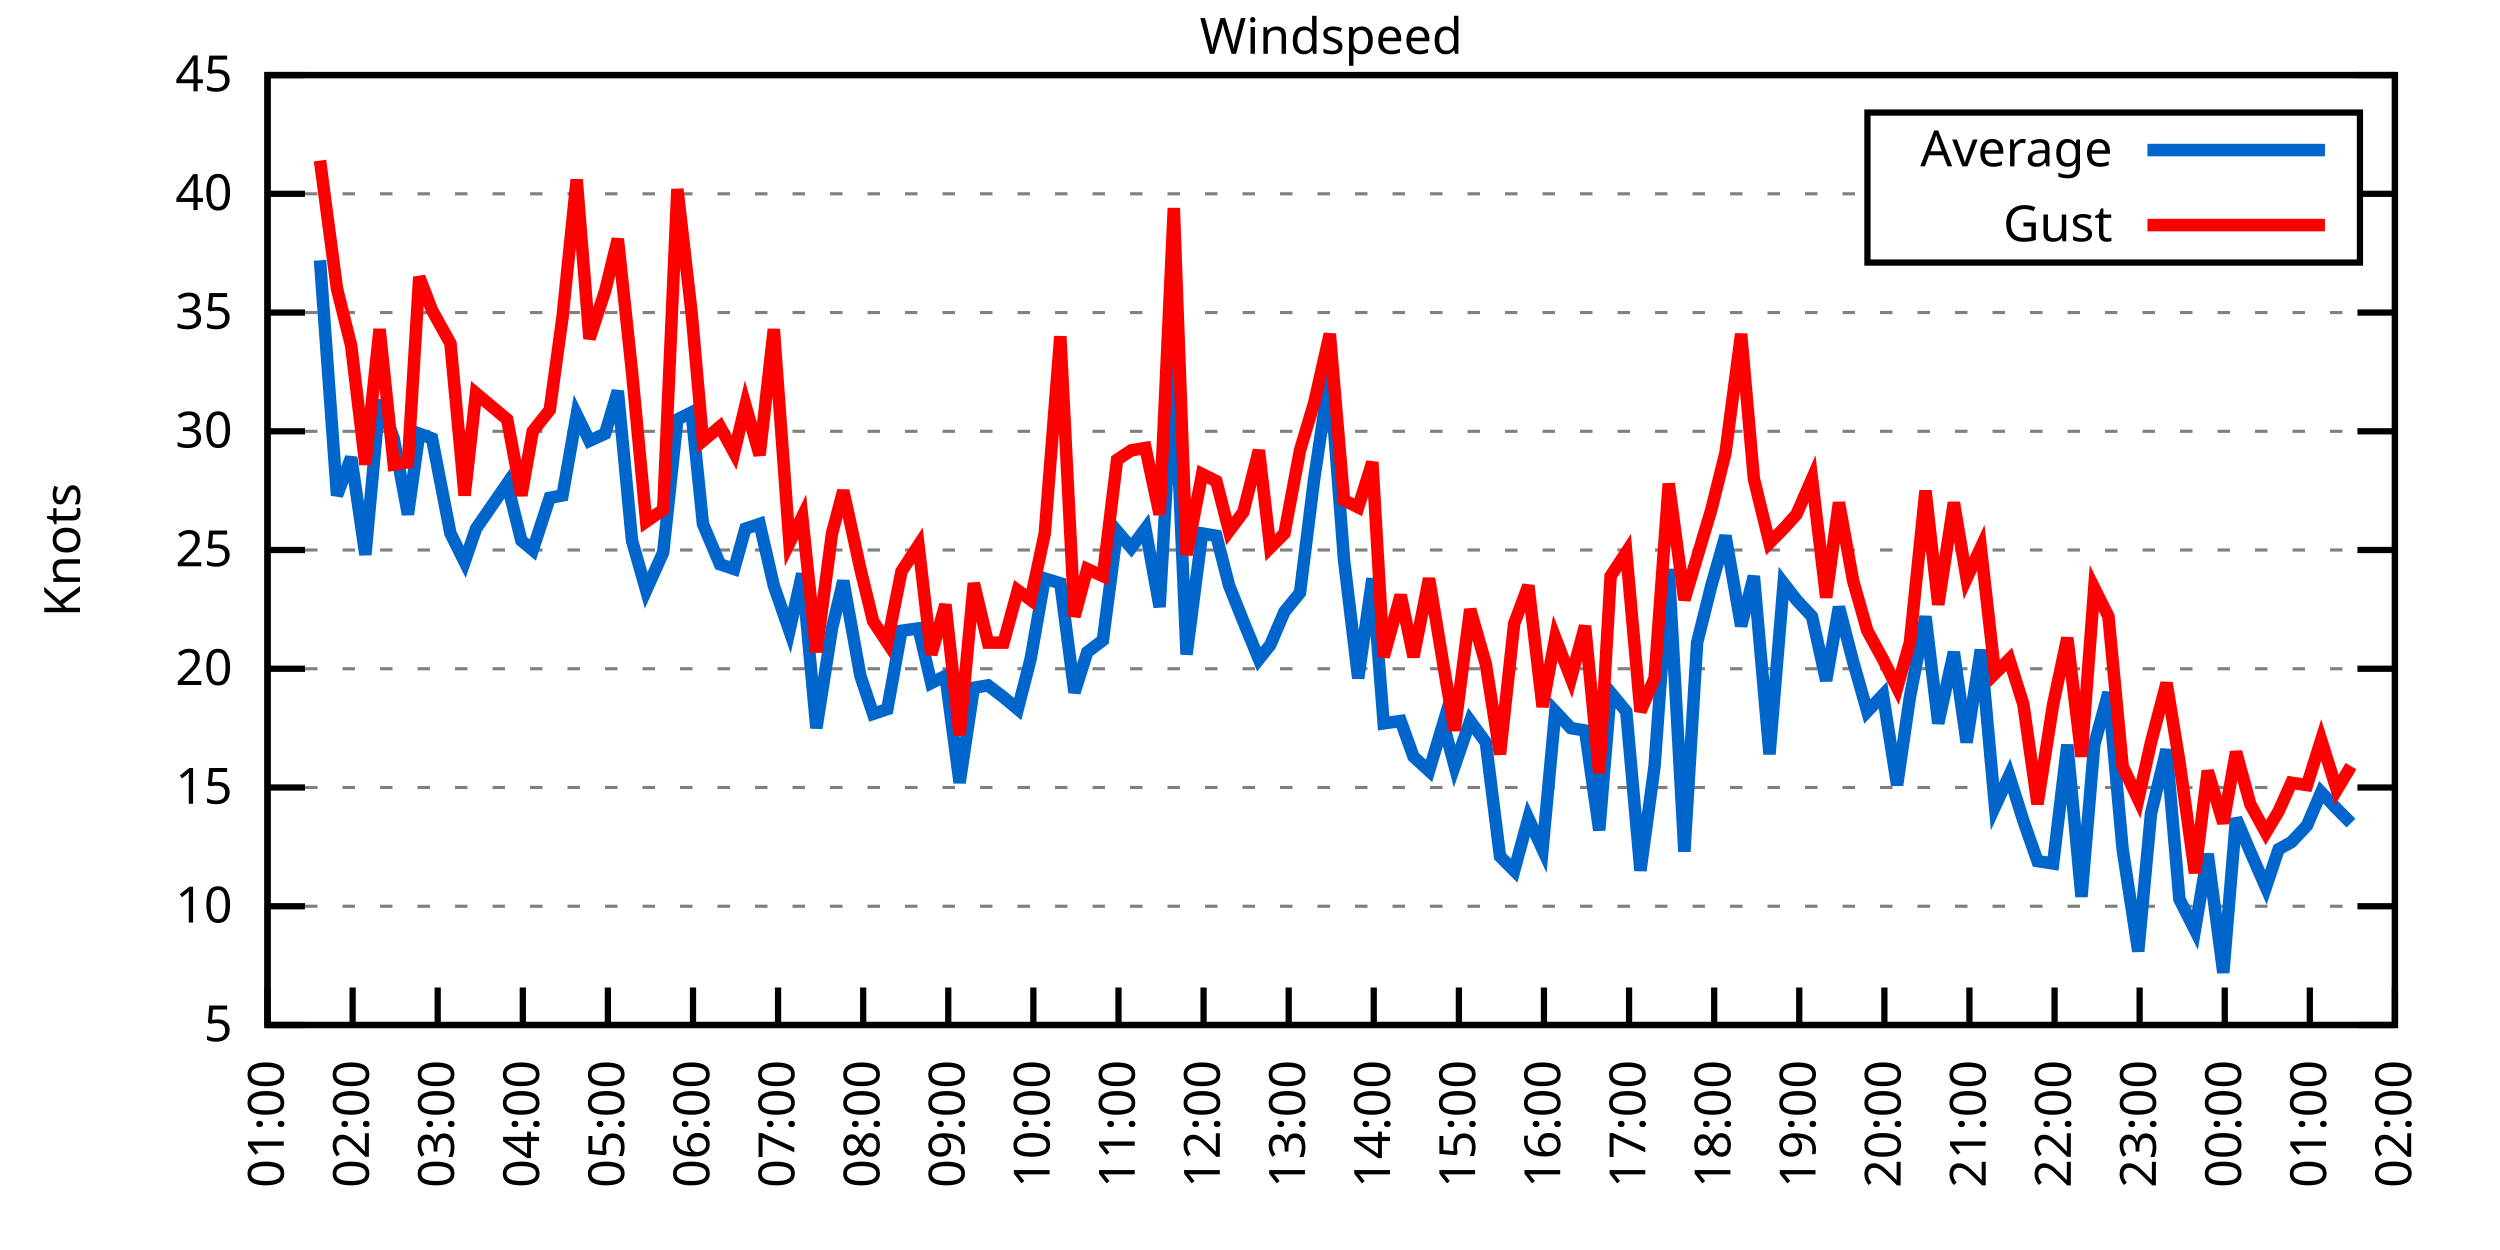
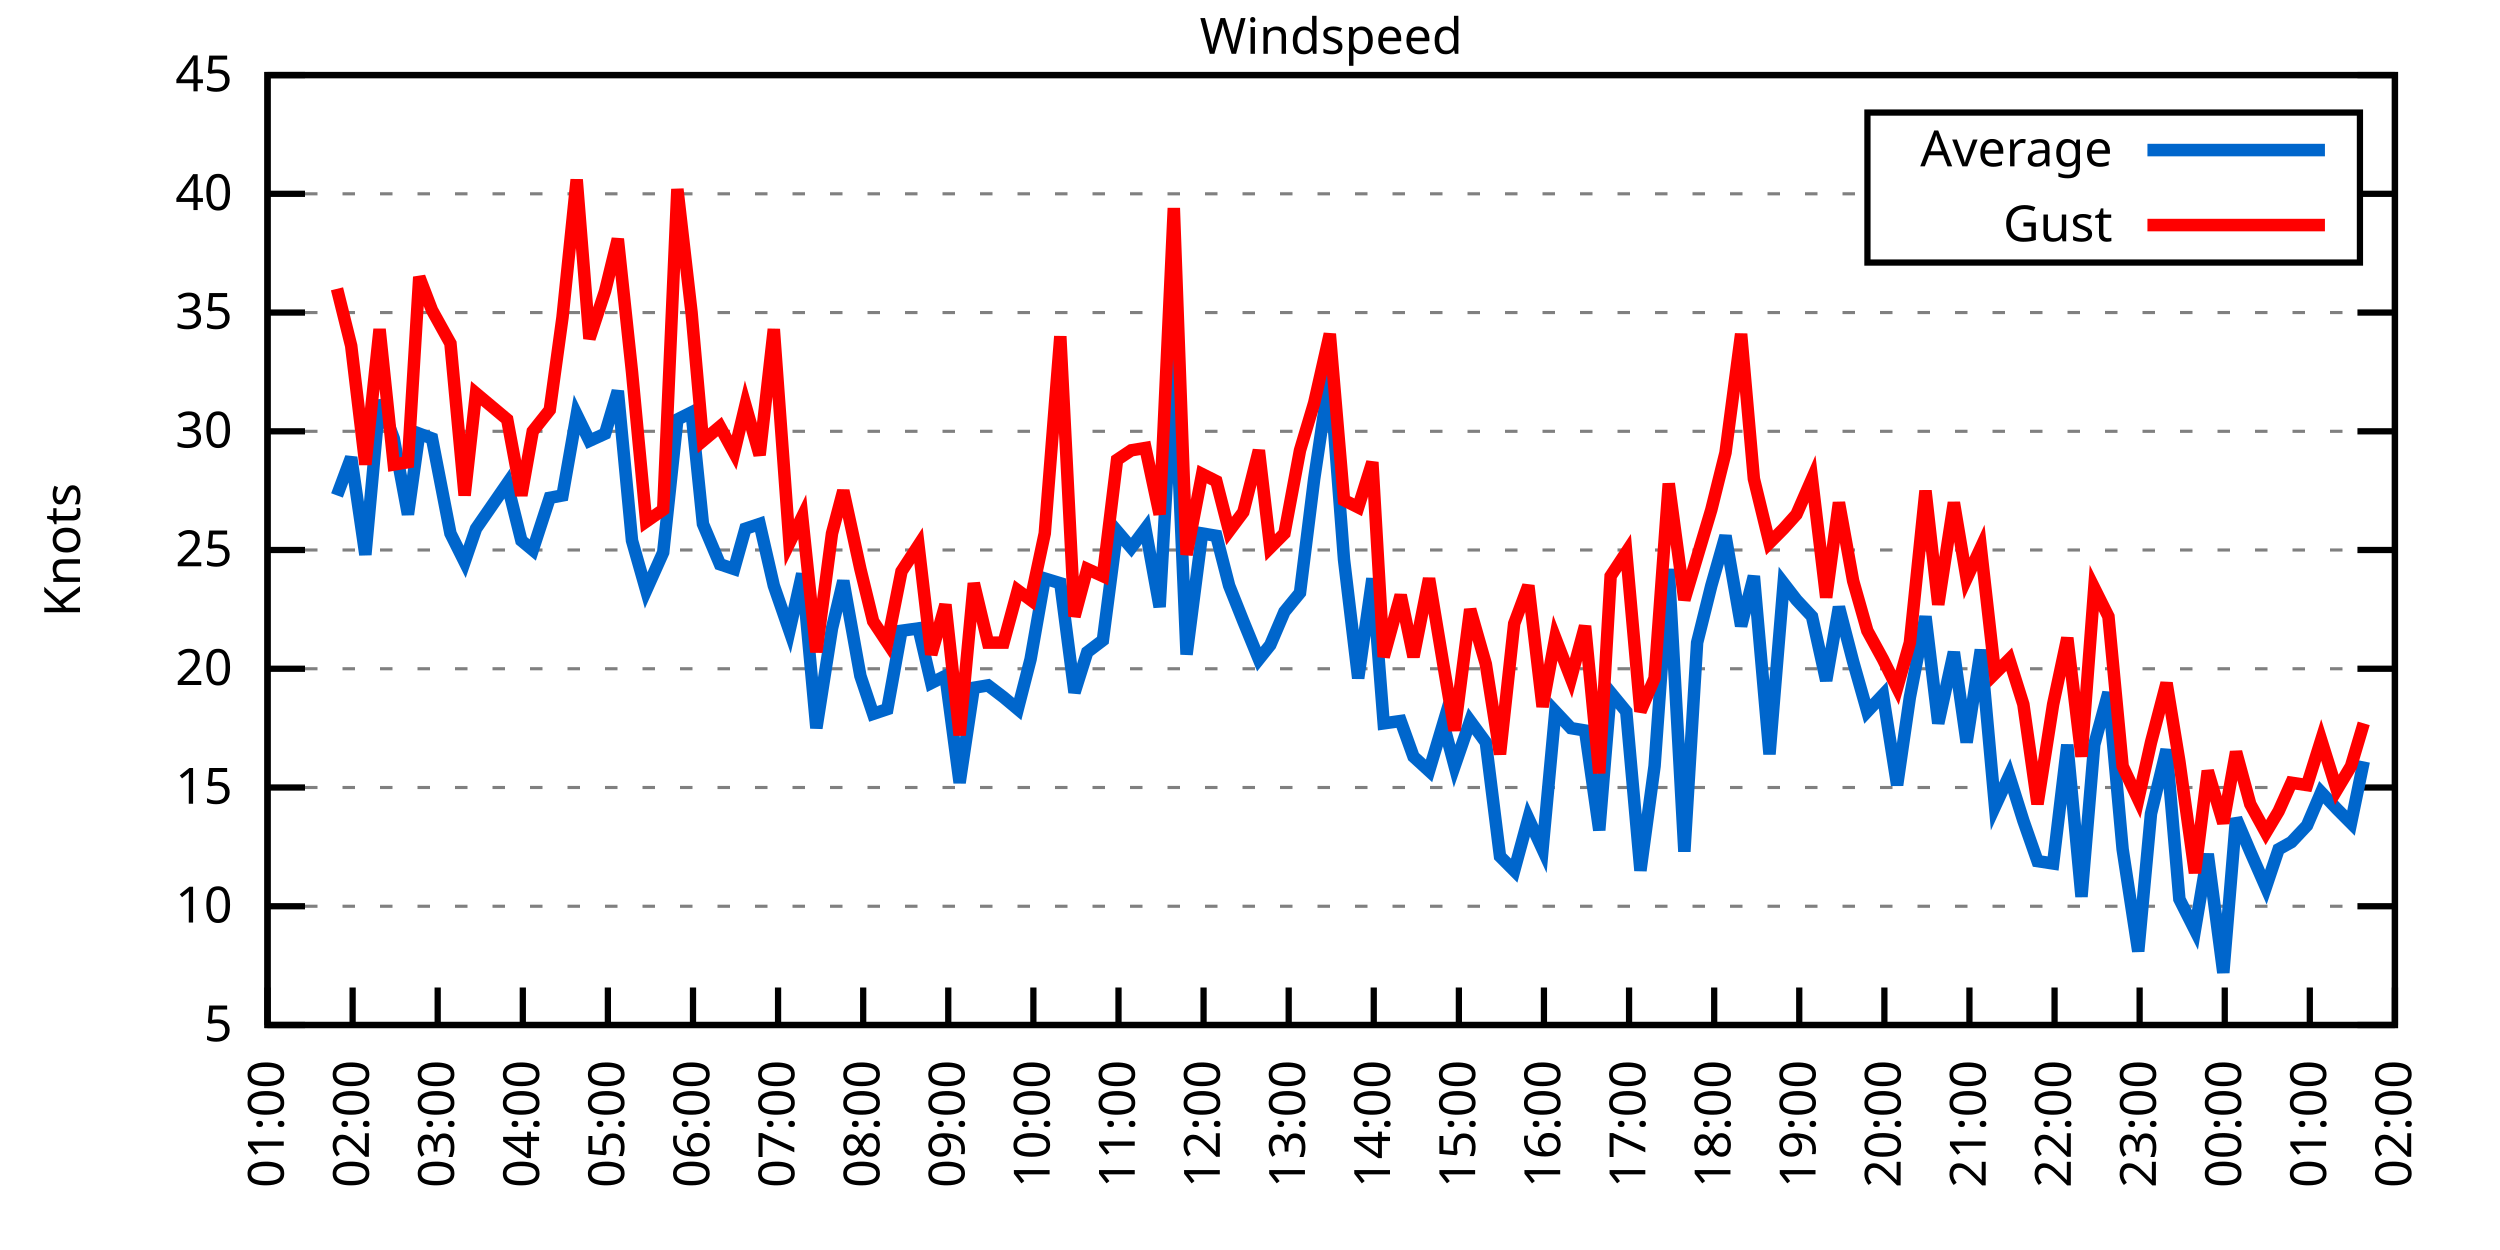
<svg xmlns="http://www.w3.org/2000/svg" xmlns:xlink="http://www.w3.org/1999/xlink" width="400" height="200" viewBox="0 0 400 200">
  <g id="gnuplot_canvas">
    <rect x="0" y="0" width="400" height="200" fill="none" />
    <defs>
      <circle id="gpDot" r="0.5" stroke-width="0.5" stroke="currentColor" />
      <path id="gpPt0" stroke-width="0.333" stroke="currentColor" d="M-1,0 h2 M0,-1 v2" />
      <path id="gpPt1" stroke-width="0.333" stroke="currentColor" d="M-1,-1 L1,1 M1,-1 L-1,1" />
      <path id="gpPt2" stroke-width="0.333" stroke="currentColor" d="M-1,0 L1,0 M0,-1 L0,1 M-1,-1 L1,1 M-1,1 L1,-1" />
      <rect id="gpPt3" stroke-width="0.333" stroke="currentColor" x="-1" y="-1" width="2" height="2" />
      <rect id="gpPt4" stroke-width="0.333" stroke="currentColor" fill="currentColor" x="-1" y="-1" width="2" height="2" />
      <circle id="gpPt5" stroke-width="0.333" stroke="currentColor" cx="0" cy="0" r="1" />
      <use xlink:href="#gpPt5" id="gpPt6" fill="currentColor" stroke="none" />
      <path id="gpPt7" stroke-width="0.333" stroke="currentColor" d="M0,-1.33 L-1.33,0.67 L1.33,0.67 z" />
      <use xlink:href="#gpPt7" id="gpPt8" fill="currentColor" stroke="none" />
      <use xlink:href="#gpPt7" id="gpPt9" stroke="currentColor" transform="rotate(180)" />
      <use xlink:href="#gpPt9" id="gpPt10" fill="currentColor" stroke="none" />
      <use xlink:href="#gpPt3" id="gpPt11" stroke="currentColor" transform="rotate(45)" />
      <use xlink:href="#gpPt11" id="gpPt12" fill="currentColor" stroke="none" />
      <path id="gpPt13" stroke-width="0.333" stroke="currentColor" d="M0,1.330 L1.265,0.411 L0.782,-1.067 L-0.782,-1.076 L-1.265,0.411 z" />
      <use xlink:href="#gpPt13" id="gpPt14" fill="currentColor" stroke="none" />
      <filter id="textbox" filterUnits="objectBoundingBox" x="0" y="0" height="1" width="1">
        <feFlood flood-color="white" flood-opacity="1" result="bgnd" />
        <feComposite in="SourceGraphic" in2="bgnd" operator="atop" />
      </filter>
      <filter id="greybox" filterUnits="objectBoundingBox" x="0" y="0" height="1" width="1">
        <feFlood flood-color="lightgrey" flood-opacity="1" result="grey" />
        <feComposite in="SourceGraphic" in2="grey" operator="atop" />
      </filter>
    </defs>
    <g fill="none" color="white" stroke="currentColor" stroke-width="1.00" stroke-linecap="butt" stroke-linejoin="miter">
</g>
    <g fill="none" color="black" stroke="currentColor" stroke-width="1.00" stroke-linecap="butt" stroke-linejoin="miter">
      <g stroke="none" shape-rendering="crispEdges">
        <polygon fill="rgb(255, 255, 255)" points="42.80,164.00 383.18,164.00 383.18,12.02 42.80,12.02 " />
      </g>
    </g>
    <g fill="none" color="black" stroke="currentColor" stroke-width="1.00" stroke-linecap="butt" stroke-linejoin="miter">
</g>
    <g fill="none" color="black" stroke="black" stroke-width="0.50" stroke-linecap="butt" stroke-linejoin="miter">
</g>
    <g fill="none" color="gray" stroke="currentColor" stroke-width="0.50" stroke-linecap="butt" stroke-linejoin="miter">
      <path stroke="gray" stroke-dasharray="2,4" class="gridline" d="M42.80,164.00 L383.19,164.00  " />
    </g>
    <g fill="none" color="gray" stroke="gray" stroke-width="1.00" stroke-linecap="butt" stroke-linejoin="miter">
</g>
    <g fill="none" color="black" stroke="currentColor" stroke-width="1.00" stroke-linecap="butt" stroke-linejoin="miter">
      <path stroke="black" d="M42.80,164.00 L48.80,164.00 M383.19,164.00 L377.19,164.00  " />
      <g transform="translate(37.20,166.60)" stroke="none" fill="black" font-family="Sans" font-size="8.00" text-anchor="end">
        <text>
          <tspan font-family="Sans"> 5</tspan>
        </text>
      </g>
    </g>
    <g fill="none" color="black" stroke="currentColor" stroke-width="1.00" stroke-linecap="butt" stroke-linejoin="miter">
</g>
    <g fill="none" color="black" stroke="black" stroke-width="0.50" stroke-linecap="butt" stroke-linejoin="miter">
</g>
    <g fill="none" color="gray" stroke="currentColor" stroke-width="0.50" stroke-linecap="butt" stroke-linejoin="miter">
      <path stroke="gray" stroke-dasharray="2,4" class="gridline" d="M42.80,145.00 L383.19,145.00  " />
    </g>
    <g fill="none" color="gray" stroke="gray" stroke-width="1.00" stroke-linecap="butt" stroke-linejoin="miter">
</g>
    <g fill="none" color="black" stroke="currentColor" stroke-width="1.00" stroke-linecap="butt" stroke-linejoin="miter">
      <path stroke="black" d="M42.80,145.00 L48.80,145.00 M383.19,145.00 L377.19,145.00  " />
      <g transform="translate(37.20,147.60)" stroke="none" fill="black" font-family="Sans" font-size="8.00" text-anchor="end">
        <text>
          <tspan font-family="Sans"> 10</tspan>
        </text>
      </g>
    </g>
    <g fill="none" color="black" stroke="currentColor" stroke-width="1.00" stroke-linecap="butt" stroke-linejoin="miter">
</g>
    <g fill="none" color="black" stroke="black" stroke-width="0.50" stroke-linecap="butt" stroke-linejoin="miter">
</g>
    <g fill="none" color="gray" stroke="currentColor" stroke-width="0.50" stroke-linecap="butt" stroke-linejoin="miter">
      <path stroke="gray" stroke-dasharray="2,4" class="gridline" d="M42.80,126.00 L383.19,126.00  " />
    </g>
    <g fill="none" color="gray" stroke="gray" stroke-width="1.00" stroke-linecap="butt" stroke-linejoin="miter">
</g>
    <g fill="none" color="black" stroke="currentColor" stroke-width="1.00" stroke-linecap="butt" stroke-linejoin="miter">
      <path stroke="black" d="M42.80,126.00 L48.80,126.00 M383.19,126.00 L377.19,126.00  " />
      <g transform="translate(37.20,128.60)" stroke="none" fill="black" font-family="Sans" font-size="8.00" text-anchor="end">
        <text>
          <tspan font-family="Sans"> 15</tspan>
        </text>
      </g>
    </g>
    <g fill="none" color="black" stroke="currentColor" stroke-width="1.00" stroke-linecap="butt" stroke-linejoin="miter">
</g>
    <g fill="none" color="black" stroke="black" stroke-width="0.50" stroke-linecap="butt" stroke-linejoin="miter">
</g>
    <g fill="none" color="gray" stroke="currentColor" stroke-width="0.50" stroke-linecap="butt" stroke-linejoin="miter">
      <path stroke="gray" stroke-dasharray="2,4" class="gridline" d="M42.80,107.00 L383.19,107.00  " />
    </g>
    <g fill="none" color="gray" stroke="gray" stroke-width="1.00" stroke-linecap="butt" stroke-linejoin="miter">
</g>
    <g fill="none" color="black" stroke="currentColor" stroke-width="1.00" stroke-linecap="butt" stroke-linejoin="miter">
      <path stroke="black" d="M42.80,107.00 L48.80,107.00 M383.19,107.00 L377.19,107.00  " />
      <g transform="translate(37.20,109.60)" stroke="none" fill="black" font-family="Sans" font-size="8.00" text-anchor="end">
        <text>
          <tspan font-family="Sans"> 20</tspan>
        </text>
      </g>
    </g>
    <g fill="none" color="black" stroke="currentColor" stroke-width="1.00" stroke-linecap="butt" stroke-linejoin="miter">
</g>
    <g fill="none" color="black" stroke="black" stroke-width="0.50" stroke-linecap="butt" stroke-linejoin="miter">
</g>
    <g fill="none" color="gray" stroke="currentColor" stroke-width="0.50" stroke-linecap="butt" stroke-linejoin="miter">
      <path stroke="gray" stroke-dasharray="2,4" class="gridline" d="M42.80,88.00 L383.19,88.00  " />
    </g>
    <g fill="none" color="gray" stroke="gray" stroke-width="1.00" stroke-linecap="butt" stroke-linejoin="miter">
</g>
    <g fill="none" color="black" stroke="currentColor" stroke-width="1.00" stroke-linecap="butt" stroke-linejoin="miter">
      <path stroke="black" d="M42.80,88.00 L48.80,88.00 M383.19,88.00 L377.19,88.00  " />
      <g transform="translate(37.20,90.60)" stroke="none" fill="black" font-family="Sans" font-size="8.00" text-anchor="end">
        <text>
          <tspan font-family="Sans"> 25</tspan>
        </text>
      </g>
    </g>
    <g fill="none" color="black" stroke="currentColor" stroke-width="1.00" stroke-linecap="butt" stroke-linejoin="miter">
</g>
    <g fill="none" color="black" stroke="black" stroke-width="0.50" stroke-linecap="butt" stroke-linejoin="miter">
</g>
    <g fill="none" color="gray" stroke="currentColor" stroke-width="0.50" stroke-linecap="butt" stroke-linejoin="miter">
      <path stroke="gray" stroke-dasharray="2,4" class="gridline" d="M42.80,69.01 L383.19,69.01  " />
    </g>
    <g fill="none" color="gray" stroke="gray" stroke-width="1.00" stroke-linecap="butt" stroke-linejoin="miter">
</g>
    <g fill="none" color="black" stroke="currentColor" stroke-width="1.00" stroke-linecap="butt" stroke-linejoin="miter">
      <path stroke="black" d="M42.80,69.01 L48.80,69.01 M383.19,69.01 L377.19,69.01  " />
      <g transform="translate(37.20,71.61)" stroke="none" fill="black" font-family="Sans" font-size="8.00" text-anchor="end">
        <text>
          <tspan font-family="Sans"> 30</tspan>
        </text>
      </g>
    </g>
    <g fill="none" color="black" stroke="currentColor" stroke-width="1.00" stroke-linecap="butt" stroke-linejoin="miter">
</g>
    <g fill="none" color="black" stroke="black" stroke-width="0.50" stroke-linecap="butt" stroke-linejoin="miter">
</g>
    <g fill="none" color="gray" stroke="currentColor" stroke-width="0.50" stroke-linecap="butt" stroke-linejoin="miter">
      <path stroke="gray" stroke-dasharray="2,4" class="gridline" d="M42.80,50.01 L383.19,50.01  " />
    </g>
    <g fill="none" color="gray" stroke="gray" stroke-width="1.00" stroke-linecap="butt" stroke-linejoin="miter">
</g>
    <g fill="none" color="black" stroke="currentColor" stroke-width="1.00" stroke-linecap="butt" stroke-linejoin="miter">
      <path stroke="black" d="M42.80,50.01 L48.80,50.01 M383.19,50.01 L377.19,50.01  " />
      <g transform="translate(37.20,52.61)" stroke="none" fill="black" font-family="Sans" font-size="8.00" text-anchor="end">
        <text>
          <tspan font-family="Sans"> 35</tspan>
        </text>
      </g>
    </g>
    <g fill="none" color="black" stroke="currentColor" stroke-width="1.00" stroke-linecap="butt" stroke-linejoin="miter">
</g>
    <g fill="none" color="black" stroke="black" stroke-width="0.50" stroke-linecap="butt" stroke-linejoin="miter">
</g>
    <g fill="none" color="gray" stroke="currentColor" stroke-width="0.50" stroke-linecap="butt" stroke-linejoin="miter">
      <path stroke="gray" stroke-dasharray="2,4" class="gridline" d="M42.80,31.01 L298.79,31.01 M377.59,31.01 L383.19,31.01  " />
    </g>
    <g fill="none" color="gray" stroke="gray" stroke-width="1.00" stroke-linecap="butt" stroke-linejoin="miter">
</g>
    <g fill="none" color="black" stroke="currentColor" stroke-width="1.00" stroke-linecap="butt" stroke-linejoin="miter">
      <path stroke="black" d="M42.80,31.01 L48.80,31.01 M383.19,31.01 L377.19,31.01  " />
      <g transform="translate(37.20,33.61)" stroke="none" fill="black" font-family="Sans" font-size="8.00" text-anchor="end">
        <text>
          <tspan font-family="Sans"> 40</tspan>
        </text>
      </g>
    </g>
    <g fill="none" color="black" stroke="currentColor" stroke-width="1.00" stroke-linecap="butt" stroke-linejoin="miter">
</g>
    <g fill="none" color="black" stroke="black" stroke-width="0.50" stroke-linecap="butt" stroke-linejoin="miter">
</g>
    <g fill="none" color="gray" stroke="currentColor" stroke-width="0.50" stroke-linecap="butt" stroke-linejoin="miter">
      <path stroke="gray" stroke-dasharray="2,4" class="gridline" d="M42.80,12.01 L383.19,12.01  " />
    </g>
    <g fill="none" color="gray" stroke="gray" stroke-width="1.00" stroke-linecap="butt" stroke-linejoin="miter">
</g>
    <g fill="none" color="black" stroke="currentColor" stroke-width="1.00" stroke-linecap="butt" stroke-linejoin="miter">
      <path stroke="black" d="M42.80,12.01 L48.80,12.01 M383.19,12.01 L377.19,12.01  " />
      <g transform="translate(37.20,14.61)" stroke="none" fill="black" font-family="Sans" font-size="8.00" text-anchor="end">
        <text>
          <tspan font-family="Sans"> 45</tspan>
        </text>
      </g>
    </g>
    <g fill="none" color="black" stroke="currentColor" stroke-width="1.00" stroke-linecap="butt" stroke-linejoin="miter">
      <path stroke="black" d="M42.80,164.00 L42.80,158.00  " />
      <g transform="translate(45.40,169.60) rotate(270.00)" stroke="none" fill="black" font-family="Sans" font-size="8.00" text-anchor="end">
        <text>
          <tspan font-family="Sans">01:00</tspan>
        </text>
      </g>
    </g>
    <g fill="none" color="black" stroke="currentColor" stroke-width="1.00" stroke-linecap="butt" stroke-linejoin="miter">
      <path stroke="black" d="M56.42,164.00 L56.42,158.00  " />
      <g transform="translate(59.02,169.60) rotate(270.00)" stroke="none" fill="black" font-family="Sans" font-size="8.00" text-anchor="end">
        <text>
          <tspan font-family="Sans">02:00</tspan>
        </text>
      </g>
    </g>
    <g fill="none" color="black" stroke="currentColor" stroke-width="1.00" stroke-linecap="butt" stroke-linejoin="miter">
      <path stroke="black" d="M70.03,164.00 L70.03,158.00  " />
      <g transform="translate(72.63,169.60) rotate(270.00)" stroke="none" fill="black" font-family="Sans" font-size="8.00" text-anchor="end">
        <text>
          <tspan font-family="Sans">03:00</tspan>
        </text>
      </g>
    </g>
    <g fill="none" color="black" stroke="currentColor" stroke-width="1.00" stroke-linecap="butt" stroke-linejoin="miter">
      <path stroke="black" d="M83.65,164.00 L83.65,158.00  " />
      <g transform="translate(86.25,169.60) rotate(270.00)" stroke="none" fill="black" font-family="Sans" font-size="8.00" text-anchor="end">
        <text>
          <tspan font-family="Sans">04:00</tspan>
        </text>
      </g>
    </g>
    <g fill="none" color="black" stroke="currentColor" stroke-width="1.00" stroke-linecap="butt" stroke-linejoin="miter">
      <path stroke="black" d="M97.26,164.00 L97.26,158.00  " />
      <g transform="translate(99.86,169.60) rotate(270.00)" stroke="none" fill="black" font-family="Sans" font-size="8.00" text-anchor="end">
        <text>
          <tspan font-family="Sans">05:00</tspan>
        </text>
      </g>
    </g>
    <g fill="none" color="black" stroke="currentColor" stroke-width="1.00" stroke-linecap="butt" stroke-linejoin="miter">
      <path stroke="black" d="M110.88,164.00 L110.88,158.00  " />
      <g transform="translate(113.48,169.60) rotate(270.00)" stroke="none" fill="black" font-family="Sans" font-size="8.00" text-anchor="end">
        <text>
          <tspan font-family="Sans">06:00</tspan>
        </text>
      </g>
    </g>
    <g fill="none" color="black" stroke="currentColor" stroke-width="1.00" stroke-linecap="butt" stroke-linejoin="miter">
      <path stroke="black" d="M124.49,164.00 L124.49,158.00  " />
      <g transform="translate(127.09,169.60) rotate(270.00)" stroke="none" fill="black" font-family="Sans" font-size="8.00" text-anchor="end">
        <text>
          <tspan font-family="Sans">07:00</tspan>
        </text>
      </g>
    </g>
    <g fill="none" color="black" stroke="currentColor" stroke-width="1.00" stroke-linecap="butt" stroke-linejoin="miter">
      <path stroke="black" d="M138.11,164.00 L138.11,158.00  " />
      <g transform="translate(140.71,169.60) rotate(270.00)" stroke="none" fill="black" font-family="Sans" font-size="8.00" text-anchor="end">
        <text>
          <tspan font-family="Sans">08:00</tspan>
        </text>
      </g>
    </g>
    <g fill="none" color="black" stroke="currentColor" stroke-width="1.00" stroke-linecap="butt" stroke-linejoin="miter">
      <path stroke="black" d="M151.72,164.00 L151.72,158.00  " />
      <g transform="translate(154.32,169.60) rotate(270.00)" stroke="none" fill="black" font-family="Sans" font-size="8.00" text-anchor="end">
        <text>
          <tspan font-family="Sans">09:00</tspan>
        </text>
      </g>
    </g>
    <g fill="none" color="black" stroke="currentColor" stroke-width="1.00" stroke-linecap="butt" stroke-linejoin="miter">
      <path stroke="black" d="M165.34,164.00 L165.34,158.00  " />
      <g transform="translate(167.94,169.60) rotate(270.00)" stroke="none" fill="black" font-family="Sans" font-size="8.00" text-anchor="end">
        <text>
          <tspan font-family="Sans">10:00</tspan>
        </text>
      </g>
    </g>
    <g fill="none" color="black" stroke="currentColor" stroke-width="1.00" stroke-linecap="butt" stroke-linejoin="miter">
      <path stroke="black" d="M178.96,164.00 L178.96,158.00  " />
      <g transform="translate(181.56,169.60) rotate(270.00)" stroke="none" fill="black" font-family="Sans" font-size="8.00" text-anchor="end">
        <text>
          <tspan font-family="Sans">11:00</tspan>
        </text>
      </g>
    </g>
    <g fill="none" color="black" stroke="currentColor" stroke-width="1.00" stroke-linecap="butt" stroke-linejoin="miter">
      <path stroke="black" d="M192.57,164.00 L192.57,158.00  " />
      <g transform="translate(195.17,169.60) rotate(270.00)" stroke="none" fill="black" font-family="Sans" font-size="8.00" text-anchor="end">
        <text>
          <tspan font-family="Sans">12:00</tspan>
        </text>
      </g>
    </g>
    <g fill="none" color="black" stroke="currentColor" stroke-width="1.00" stroke-linecap="butt" stroke-linejoin="miter">
      <path stroke="black" d="M206.19,164.00 L206.19,158.00  " />
      <g transform="translate(208.79,169.60) rotate(270.00)" stroke="none" fill="black" font-family="Sans" font-size="8.00" text-anchor="end">
        <text>
          <tspan font-family="Sans">13:00</tspan>
        </text>
      </g>
    </g>
    <g fill="none" color="black" stroke="currentColor" stroke-width="1.00" stroke-linecap="butt" stroke-linejoin="miter">
      <path stroke="black" d="M219.80,164.00 L219.80,158.00  " />
      <g transform="translate(222.40,169.60) rotate(270.00)" stroke="none" fill="black" font-family="Sans" font-size="8.00" text-anchor="end">
        <text>
          <tspan font-family="Sans">14:00</tspan>
        </text>
      </g>
    </g>
    <g fill="none" color="black" stroke="currentColor" stroke-width="1.00" stroke-linecap="butt" stroke-linejoin="miter">
      <path stroke="black" d="M233.42,164.00 L233.42,158.00  " />
      <g transform="translate(236.02,169.60) rotate(270.00)" stroke="none" fill="black" font-family="Sans" font-size="8.00" text-anchor="end">
        <text>
          <tspan font-family="Sans">15:00</tspan>
        </text>
      </g>
    </g>
    <g fill="none" color="black" stroke="currentColor" stroke-width="1.00" stroke-linecap="butt" stroke-linejoin="miter">
      <path stroke="black" d="M247.03,164.00 L247.03,158.00  " />
      <g transform="translate(249.63,169.60) rotate(270.00)" stroke="none" fill="black" font-family="Sans" font-size="8.00" text-anchor="end">
        <text>
          <tspan font-family="Sans">16:00</tspan>
        </text>
      </g>
    </g>
    <g fill="none" color="black" stroke="currentColor" stroke-width="1.00" stroke-linecap="butt" stroke-linejoin="miter">
      <path stroke="black" d="M260.65,164.00 L260.65,158.00  " />
      <g transform="translate(263.25,169.60) rotate(270.00)" stroke="none" fill="black" font-family="Sans" font-size="8.00" text-anchor="end">
        <text>
          <tspan font-family="Sans">17:00</tspan>
        </text>
      </g>
    </g>
    <g fill="none" color="black" stroke="currentColor" stroke-width="1.00" stroke-linecap="butt" stroke-linejoin="miter">
      <path stroke="black" d="M274.27,164.00 L274.27,158.00  " />
      <g transform="translate(276.87,169.60) rotate(270.00)" stroke="none" fill="black" font-family="Sans" font-size="8.00" text-anchor="end">
        <text>
          <tspan font-family="Sans">18:00</tspan>
        </text>
      </g>
    </g>
    <g fill="none" color="black" stroke="currentColor" stroke-width="1.00" stroke-linecap="butt" stroke-linejoin="miter">
      <path stroke="black" d="M287.88,164.00 L287.88,158.00  " />
      <g transform="translate(290.48,169.60) rotate(270.00)" stroke="none" fill="black" font-family="Sans" font-size="8.00" text-anchor="end">
        <text>
          <tspan font-family="Sans">19:00</tspan>
        </text>
      </g>
    </g>
    <g fill="none" color="black" stroke="currentColor" stroke-width="1.00" stroke-linecap="butt" stroke-linejoin="miter">
      <path stroke="black" d="M301.50,164.00 L301.50,158.00  " />
      <g transform="translate(304.10,169.60) rotate(270.00)" stroke="none" fill="black" font-family="Sans" font-size="8.00" text-anchor="end">
        <text>
          <tspan font-family="Sans">20:00</tspan>
        </text>
      </g>
    </g>
    <g fill="none" color="black" stroke="currentColor" stroke-width="1.00" stroke-linecap="butt" stroke-linejoin="miter">
      <path stroke="black" d="M315.11,164.00 L315.11,158.00  " />
      <g transform="translate(317.71,169.60) rotate(270.00)" stroke="none" fill="black" font-family="Sans" font-size="8.00" text-anchor="end">
        <text>
          <tspan font-family="Sans">21:00</tspan>
        </text>
      </g>
    </g>
    <g fill="none" color="black" stroke="currentColor" stroke-width="1.00" stroke-linecap="butt" stroke-linejoin="miter">
      <path stroke="black" d="M328.73,164.00 L328.73,158.00  " />
      <g transform="translate(331.33,169.60) rotate(270.00)" stroke="none" fill="black" font-family="Sans" font-size="8.00" text-anchor="end">
        <text>
          <tspan font-family="Sans">22:00</tspan>
        </text>
      </g>
    </g>
    <g fill="none" color="black" stroke="currentColor" stroke-width="1.00" stroke-linecap="butt" stroke-linejoin="miter">
      <path stroke="black" d="M342.34,164.00 L342.34,158.00  " />
      <g transform="translate(344.94,169.60) rotate(270.00)" stroke="none" fill="black" font-family="Sans" font-size="8.00" text-anchor="end">
        <text>
          <tspan font-family="Sans">23:00</tspan>
        </text>
      </g>
    </g>
    <g fill="none" color="black" stroke="currentColor" stroke-width="1.00" stroke-linecap="butt" stroke-linejoin="miter">
      <path stroke="black" d="M355.96,164.00 L355.96,158.00  " />
      <g transform="translate(358.56,169.60) rotate(270.00)" stroke="none" fill="black" font-family="Sans" font-size="8.00" text-anchor="end">
        <text>
          <tspan font-family="Sans">00:00</tspan>
        </text>
      </g>
    </g>
    <g fill="none" color="black" stroke="currentColor" stroke-width="1.00" stroke-linecap="butt" stroke-linejoin="miter">
      <path stroke="black" d="M369.57,164.00 L369.57,158.00  " />
      <g transform="translate(372.17,169.60) rotate(270.00)" stroke="none" fill="black" font-family="Sans" font-size="8.00" text-anchor="end">
        <text>
          <tspan font-family="Sans">01:00</tspan>
        </text>
      </g>
    </g>
    <g fill="none" color="black" stroke="currentColor" stroke-width="1.00" stroke-linecap="butt" stroke-linejoin="miter">
      <path stroke="black" d="M383.19,164.00 L383.19,158.00  " />
      <g transform="translate(385.79,169.60) rotate(270.00)" stroke="none" fill="black" font-family="Sans" font-size="8.00" text-anchor="end">
        <text>
          <tspan font-family="Sans">02:00</tspan>
        </text>
      </g>
    </g>
    <g fill="none" color="black" stroke="currentColor" stroke-width="1.00" stroke-linecap="butt" stroke-linejoin="miter">
</g>
    <g fill="none" color="black" stroke="currentColor" stroke-width="1.00" stroke-linecap="butt" stroke-linejoin="miter">
      <path stroke="black" d="M42.80,12.01 L42.80,164.00 L383.19,164.00 L383.19,12.01 L42.80,12.01 Z  " />
    </g>
    <g fill="none" color="black" stroke="currentColor" stroke-width="1.00" stroke-linecap="butt" stroke-linejoin="miter">
</g>
    <g fill="none" color="black" stroke="currentColor" stroke-width="1.00" stroke-linecap="butt" stroke-linejoin="miter">
      <path stroke="black" d="M298.79,42.01 L298.79,18.01 L377.59,18.01 L377.59,42.01 L298.79,42.01 Z  " />
    </g>
    <g id="Windspeed_plot_1">
      <g fill="none" color="white" stroke="black" stroke-width="2.00" stroke-linecap="butt" stroke-linejoin="miter">
</g>
      <g fill="none" color="black" stroke="currentColor" stroke-width="2.00" stroke-linecap="butt" stroke-linejoin="miter">
        <g transform="translate(337.99,26.61)" stroke="none" fill="black" font-family="Sans" font-size="8.00" text-anchor="end">
          <text>
            <tspan font-family="Sans">Average</tspan>
          </text>
        </g>
      </g>
      <g fill="none" color="black" stroke="currentColor" stroke-width="2.00" stroke-linecap="butt" stroke-linejoin="miter">
-         <path stroke="rgb(  0, 102, 204)" d="M343.59,24.01 L371.99,24.01 M51.20,41.65 L53.92,79.27 L56.19,73.19 L58.46,88.76 L60.73,64.07 L63.00,70.15   L65.27,82.31 L67.08,69.39 L69.12,70.15 L72.07,85.35 L74.34,89.90 L76.16,84.59 L81.15,77.37 L83.42,86.49   L85.24,88.00 L87.96,79.65 L90.00,79.27 L92.27,66.35 L94.31,70.53 L96.81,69.39 L98.85,62.55 L101.12,86.49   L103.39,94.46 L106.11,88.38 L108.38,67.11 L110.65,65.97 L112.47,83.83 L115.19,90.28 L117.46,91.04 L119.27,84.59   L121.54,83.83 L123.81,93.70 L126.31,100.92 L128.35,91.80 L130.62,116.50 L133.12,100.54 L134.93,92.94 L137.66,108.14   L139.70,114.22 L141.97,113.46 L144.24,100.92 L146.96,100.54 L149.00,109.28 L151.27,108.14 L153.54,125.24 L155.81,110.04   L158.08,109.66 L160.57,111.56 L162.84,113.46 L164.89,105.48 L167.16,92.56 L169.65,93.32 L171.92,110.80 L173.96,104.34   L176.46,102.44 L178.73,84.97 L181.00,87.63 L183.27,84.59 L185.54,97.12 L187.81,57.23 L189.85,104.72 L192.34,85.35   L194.61,85.73 L196.66,93.70 L198.93,99.40 L201.42,105.48 L203.24,103.20 L205.51,97.88 L208.00,94.84 L210.27,76.61   L212.77,59.89 L215.04,89.52 L217.31,108.52 L219.58,92.56 L221.39,115.74 L224.11,115.36 L226.16,121.06 L228.65,123.34   L230.92,115.74 L232.74,122.58 L235.23,115.36 L237.73,118.78 L240.00,137.02 L242.27,139.30 L244.54,130.94 L246.81,135.88   L248.85,113.84 L251.35,116.50 L253.61,116.88 L255.88,132.84 L257.70,110.80 L260.20,113.84 L262.47,139.30 L264.73,122.58   L267.00,91.04 L269.50,136.26 L271.54,102.82 L273.81,93.70 L276.08,85.73 L278.58,100.16 L280.62,92.18 L283.12,120.68   L285.38,93.32 L287.43,95.98 L289.92,98.64 L292.19,108.90 L294.23,97.12 L296.50,105.86 L298.77,113.84 L301.27,111.18   L303.54,125.62 L305.58,111.56 L308.08,98.64 L310.12,115.74 L312.62,104.34 L314.66,118.78 L316.93,103.96 L319.20,129.04   L321.47,124.10 L323.74,131.32 L326.00,137.78 L328.50,138.16 L330.77,119.16 L333.04,143.48 L335.08,119.16 L337.35,110.80   L339.62,135.88 L342.12,152.22 L344.16,130.18 L346.65,119.92 L348.70,143.86 L351.19,148.80 L353.24,136.64 L355.73,155.64   L357.77,130.94 L360.04,136.26 L362.54,141.96 L364.58,135.88 L366.62,134.74 L369.12,132.08 L371.39,126.76 L373.89,129.42   L376.16,131.70  " />
+         <path stroke="rgb(  0, 102, 204)" d="M343.59,24.01 L371.99,24.01 M53.92,79.27 L56.19,73.19 L58.46,88.76 L60.73,64.07 L63.00,70.15 L65.27,82.31   L67.08,69.39 L69.12,70.15 L72.07,85.35 L74.34,89.90 L76.16,84.59 L81.15,77.37 L83.42,86.49 L85.24,88.00   L87.96,79.65 L90.00,79.27 L92.27,66.35 L94.31,70.53 L96.81,69.39 L98.85,62.55 L101.12,86.49 L103.39,94.46   L106.11,88.38 L108.38,67.11 L110.65,65.97 L112.47,83.83 L115.19,90.28 L117.46,91.04 L119.27,84.59 L121.54,83.83   L123.81,93.70 L126.31,100.92 L128.35,91.80 L130.62,116.50 L133.12,100.54 L134.93,92.94 L137.66,108.14 L139.70,114.22   L141.97,113.46 L144.24,100.92 L146.96,100.54 L149.00,109.28 L151.27,108.14 L153.54,125.24 L155.81,110.04 L158.08,109.66   L160.57,111.56 L162.84,113.46 L164.89,105.48 L167.16,92.56 L169.65,93.32 L171.92,110.80 L173.96,104.34 L176.46,102.44   L178.73,84.97 L181.00,87.63 L183.27,84.59 L185.54,97.12 L187.81,57.23 L189.85,104.72 L192.34,85.35 L194.61,85.73   L196.66,93.70 L198.93,99.40 L201.42,105.48 L203.24,103.20 L205.51,97.88 L208.00,94.84 L210.27,76.61 L212.77,59.89   L215.04,89.52 L217.31,108.52 L219.58,92.56 L221.39,115.74 L224.11,115.36 L226.16,121.06 L228.65,123.34 L230.92,115.74   L232.74,122.58 L235.23,115.36 L237.73,118.78 L240.00,137.02 L242.27,139.30 L244.54,130.94 L246.81,135.88 L248.85,113.84   L251.35,116.50 L253.61,116.88 L255.88,132.84 L257.70,110.80 L260.20,113.84 L262.47,139.30 L264.73,122.58 L267.00,91.04   L269.50,136.26 L271.54,102.82 L273.81,93.70 L276.08,85.73 L278.58,100.16 L280.62,92.18 L283.12,120.68 L285.38,93.32   L287.43,95.98 L289.92,98.64 L292.19,108.90 L294.23,97.12 L296.50,105.86 L298.77,113.84 L301.27,111.18 L303.54,125.62   L305.58,111.56 L308.08,98.64 L310.12,115.74 L312.62,104.34 L314.66,118.78 L316.93,103.96 L319.20,129.04 L321.47,124.10   L323.74,131.32 L326.00,137.78 L328.50,138.16 L330.77,119.16 L333.04,143.48 L335.08,119.16 L337.35,110.80 L339.62,135.88   L342.12,152.22 L344.16,130.18 L346.65,119.92 L348.70,143.86 L351.19,148.80 L353.24,136.64 L355.73,155.64 L357.77,130.94   L360.04,136.26 L362.54,141.96 L364.58,135.88 L366.62,134.74 L369.12,132.08 L371.39,126.76 L373.89,129.42 L376.16,131.70   L378.20,121.82  " />
      </g>
    </g>
    <g id="Windspeed_plot_2">
      <g fill="none" color="black" stroke="currentColor" stroke-width="2.00" stroke-linecap="butt" stroke-linejoin="miter">
        <g transform="translate(337.99,38.61)" stroke="none" fill="black" font-family="Sans" font-size="8.00" text-anchor="end">
          <text>
            <tspan font-family="Sans">Gust</tspan>
          </text>
        </g>
      </g>
      <g fill="none" color="black" stroke="currentColor" stroke-width="2.00" stroke-linecap="butt" stroke-linejoin="miter">
-         <path stroke="rgb(255,   0,   0)" d="M343.59,36.01 L371.99,36.01 M51.20,25.69 L53.92,46.21 L56.19,55.33 L58.46,74.33 L60.73,52.67 L63.00,74.33   L65.27,73.95 L67.08,44.31 L69.12,49.63 L72.07,54.95 L74.34,79.27 L76.16,62.93 L81.15,67.11 L83.42,79.27   L85.24,69.01 L87.96,65.59 L90.00,50.77 L92.27,28.73 L94.31,54.19 L96.81,46.59 L98.85,38.23 L101.12,59.51   L103.39,83.45 L106.11,81.55 L108.38,30.25 L110.65,50.01 L112.47,70.53 L115.19,68.25 L117.46,72.43 L119.27,64.83   L121.54,72.81 L123.81,52.67 L126.31,86.87 L128.35,82.69 L130.62,104.34 L133.12,85.35 L134.93,78.51 L137.66,91.04   L139.70,99.40 L141.97,102.82 L144.24,91.42 L146.96,87.25 L149.00,104.72 L151.27,96.74 L153.54,117.64 L155.81,93.32   L158.08,102.82 L160.57,102.82 L162.84,94.46 L164.89,95.98 L167.16,85.35 L169.65,53.81 L171.92,98.64 L173.96,91.04   L176.46,92.18 L178.73,73.57 L181.00,72.05 L183.27,71.67 L185.54,82.31 L187.81,33.29 L189.85,88.76 L192.34,75.85   L194.61,76.99 L196.66,84.97 L198.93,81.93 L201.42,72.05 L203.24,87.63 L205.51,85.35 L208.00,72.05 L210.27,64.45   L212.77,53.43 L215.04,80.03 L217.31,81.17 L219.58,73.95 L221.39,105.10 L224.11,95.22 L226.16,105.10 L228.65,92.56   L230.92,106.24 L232.74,116.88 L235.23,97.50 L237.73,106.24 L240.00,120.68 L242.27,99.78 L244.54,93.70 L246.81,113.08   L248.85,102.06 L251.35,108.52 L253.61,100.16 L255.88,123.72 L257.70,92.18 L260.20,88.38 L262.47,113.84 L264.73,108.52   L267.00,77.37 L269.50,95.98 L271.54,89.14 L273.81,81.55 L276.08,72.43 L278.58,53.43 L280.62,76.61 L283.12,86.87   L285.38,84.59 L287.43,82.31 L289.92,76.61 L292.19,95.60 L294.23,80.41 L296.50,92.94 L298.77,100.92 L301.27,105.48   L303.54,110.04 L305.58,102.82 L308.08,78.51 L310.12,96.74 L312.62,80.41 L314.66,92.56 L316.93,87.63 L319.20,107.76   L321.47,105.48 L323.74,112.70 L326.00,128.66 L328.50,112.70 L330.77,102.06 L333.04,121.06 L335.08,94.08 L337.35,98.64   L339.62,122.58 L342.12,127.90 L344.16,118.78 L346.65,109.28 L348.70,121.82 L351.19,139.68 L353.24,123.34 L355.73,131.70   L357.77,120.30 L360.04,128.66 L362.54,133.22 L364.58,129.80 L366.62,125.24 L369.12,125.62 L371.39,118.40 L373.89,126.38   L376.16,122.58  " />
+         <path stroke="rgb(255,   0,   0)" d="M343.59,36.01 L371.99,36.01 M53.92,46.21 L56.19,55.33 L58.46,74.33 L60.73,52.67 L63.00,74.33 L65.27,73.95   L67.08,44.31 L69.12,49.63 L72.07,54.95 L74.34,79.27 L76.16,62.93 L81.15,67.11 L83.42,79.27 L85.24,69.01   L87.96,65.59 L90.00,50.77 L92.27,28.73 L94.31,54.19 L96.81,46.59 L98.85,38.23 L101.12,59.51 L103.39,83.45   L106.11,81.55 L108.38,30.25 L110.65,50.01 L112.47,70.53 L115.19,68.25 L117.46,72.43 L119.27,64.83 L121.54,72.81   L123.81,52.67 L126.31,86.87 L128.35,82.69 L130.62,104.34 L133.12,85.35 L134.93,78.51 L137.66,91.04 L139.70,99.40   L141.97,102.82 L144.24,91.42 L146.96,87.25 L149.00,104.72 L151.27,96.74 L153.54,117.64 L155.81,93.32 L158.08,102.82   L160.57,102.82 L162.84,94.46 L164.89,95.98 L167.16,85.35 L169.65,53.81 L171.92,98.64 L173.96,91.04 L176.46,92.18   L178.73,73.57 L181.00,72.05 L183.27,71.67 L185.54,82.31 L187.81,33.29 L189.85,88.76 L192.34,75.85 L194.61,76.99   L196.66,84.97 L198.93,81.93 L201.42,72.05 L203.24,87.63 L205.51,85.35 L208.00,72.05 L210.27,64.45 L212.77,53.43   L215.04,80.03 L217.31,81.17 L219.58,73.95 L221.39,105.10 L224.11,95.22 L226.16,105.10 L228.65,92.56 L230.92,106.24   L232.74,116.88 L235.23,97.50 L237.73,106.24 L240.00,120.68 L242.27,99.78 L244.54,93.70 L246.81,113.08 L248.85,102.06   L251.35,108.52 L253.61,100.16 L255.88,123.72 L257.70,92.18 L260.20,88.38 L262.47,113.84 L264.73,108.52 L267.00,77.37   L269.50,95.98 L271.54,89.14 L273.81,81.55 L276.08,72.43 L278.58,53.43 L280.62,76.61 L283.12,86.87 L285.38,84.59   L287.43,82.31 L289.92,76.61 L292.19,95.60 L294.23,80.41 L296.50,92.94 L298.77,100.92 L301.27,105.48 L303.54,110.04   L305.58,102.82 L308.08,78.51 L310.12,96.74 L312.62,80.41 L314.66,92.56 L316.93,87.63 L319.20,107.76 L321.47,105.48   L323.74,112.70 L326.00,128.66 L328.50,112.70 L330.77,102.06 L333.04,121.06 L335.08,94.08 L337.35,98.64 L339.62,122.58   L342.12,127.90 L344.16,118.78 L346.65,109.28 L348.70,121.82 L351.19,139.68 L353.24,123.34 L355.73,131.70 L357.77,120.30   L360.04,128.66 L362.54,133.22 L364.58,129.80 L366.62,125.24 L369.12,125.62 L371.39,118.40 L373.89,126.38 L376.16,122.58   L378.20,115.74  " />
      </g>
    </g>
    <g fill="none" color="black" stroke="currentColor" stroke-width="2.00" stroke-linecap="butt" stroke-linejoin="miter">
</g>
    <g fill="none" color="black" stroke="black" stroke-width="1.00" stroke-linecap="butt" stroke-linejoin="miter">
</g>
    <g fill="none" color="black" stroke="currentColor" stroke-width="1.00" stroke-linecap="butt" stroke-linejoin="miter">
      <path stroke="black" d="M42.80,12.01 L42.80,164.00 L383.19,164.00 L383.19,12.01 L42.80,12.01 Z  " />
      <g transform="translate(12.80,88.01) rotate(270.00)" stroke="none" fill="black" font-family="Sans" font-size="8.00" text-anchor="middle">
        <text>
          <tspan font-family="Sans">Knots</tspan>
        </text>
      </g>
    </g>
    <g fill="none" color="black" stroke="currentColor" stroke-width="1.00" stroke-linecap="butt" stroke-linejoin="miter">
</g>
    <g fill="none" color="black" stroke="currentColor" stroke-width="1.00" stroke-linecap="butt" stroke-linejoin="miter">
      <g transform="translate(212.99,8.61)" stroke="none" fill="black" font-family="Sans" font-size="8.00" text-anchor="middle">
        <text>
          <tspan font-family="Sans">Windspeed</tspan>
        </text>
      </g>
    </g>
    <g fill="none" color="black" stroke="currentColor" stroke-width="1.00" stroke-linecap="butt" stroke-linejoin="miter">
</g>
  </g>
</svg>
